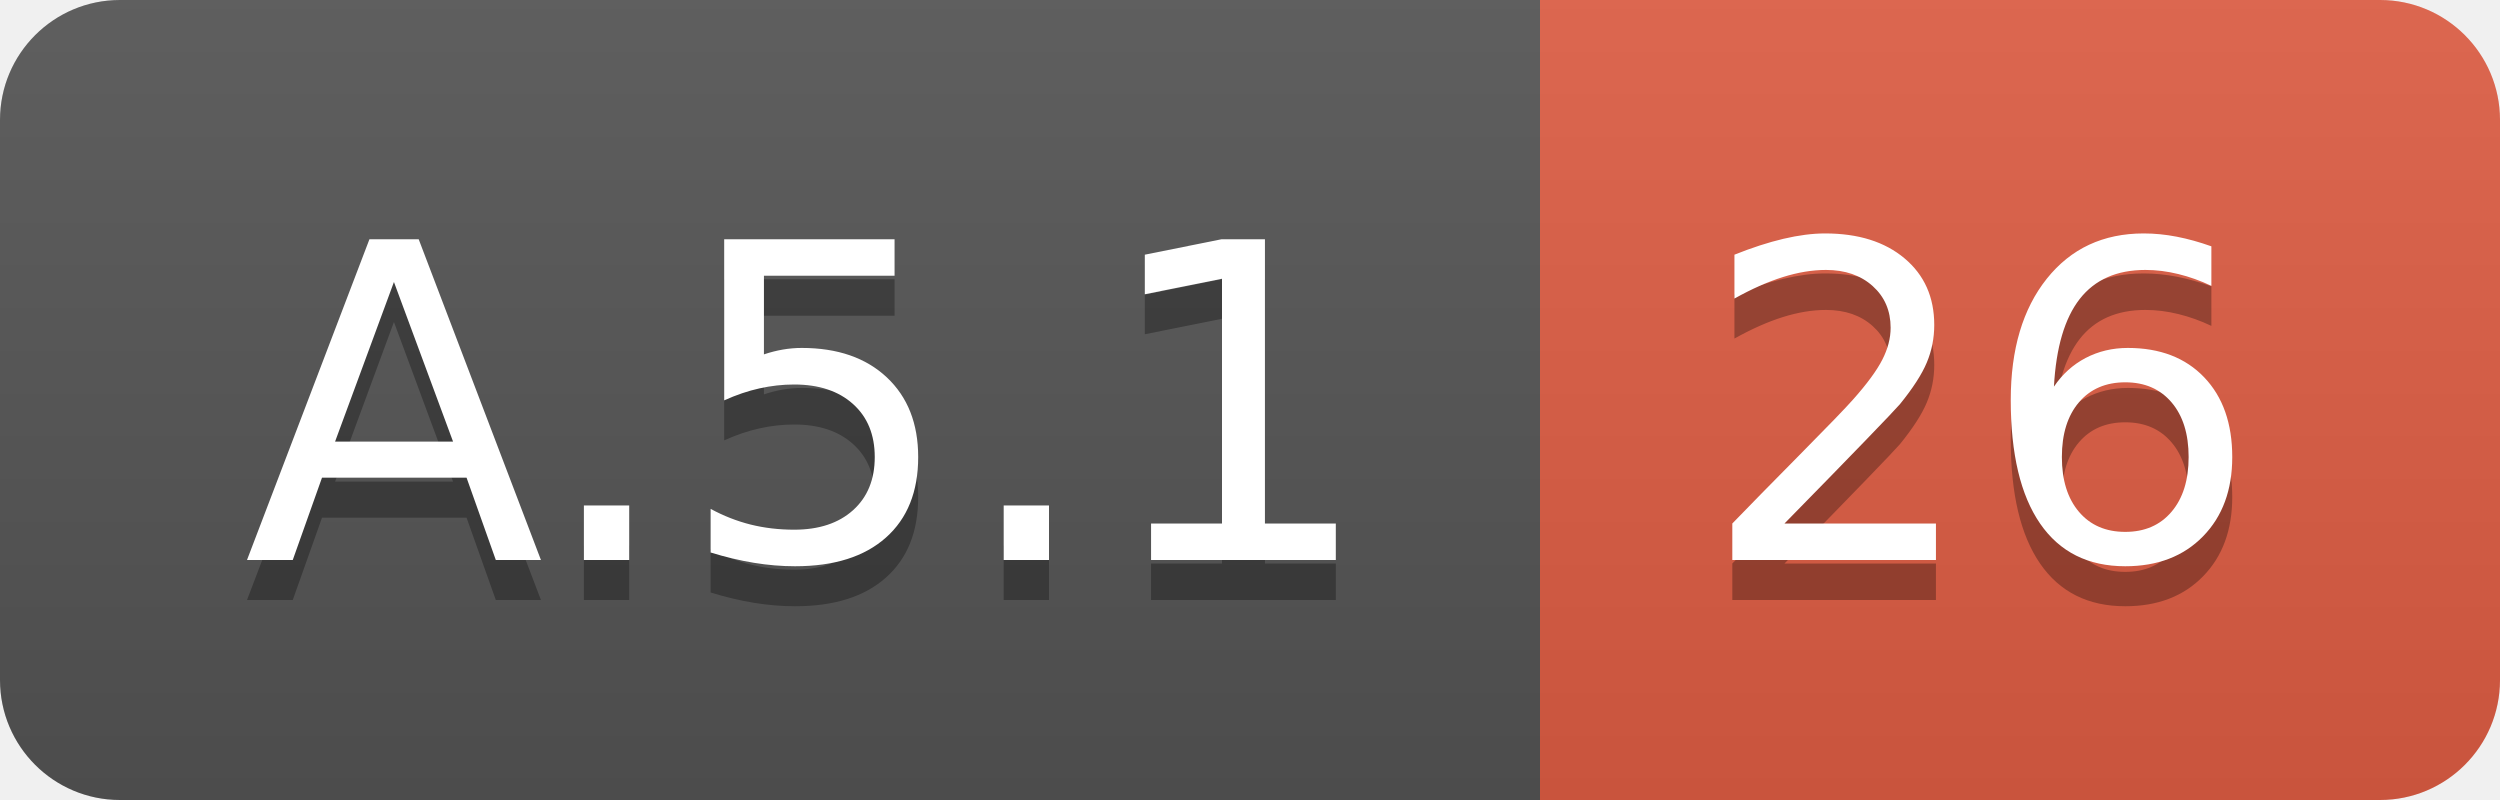
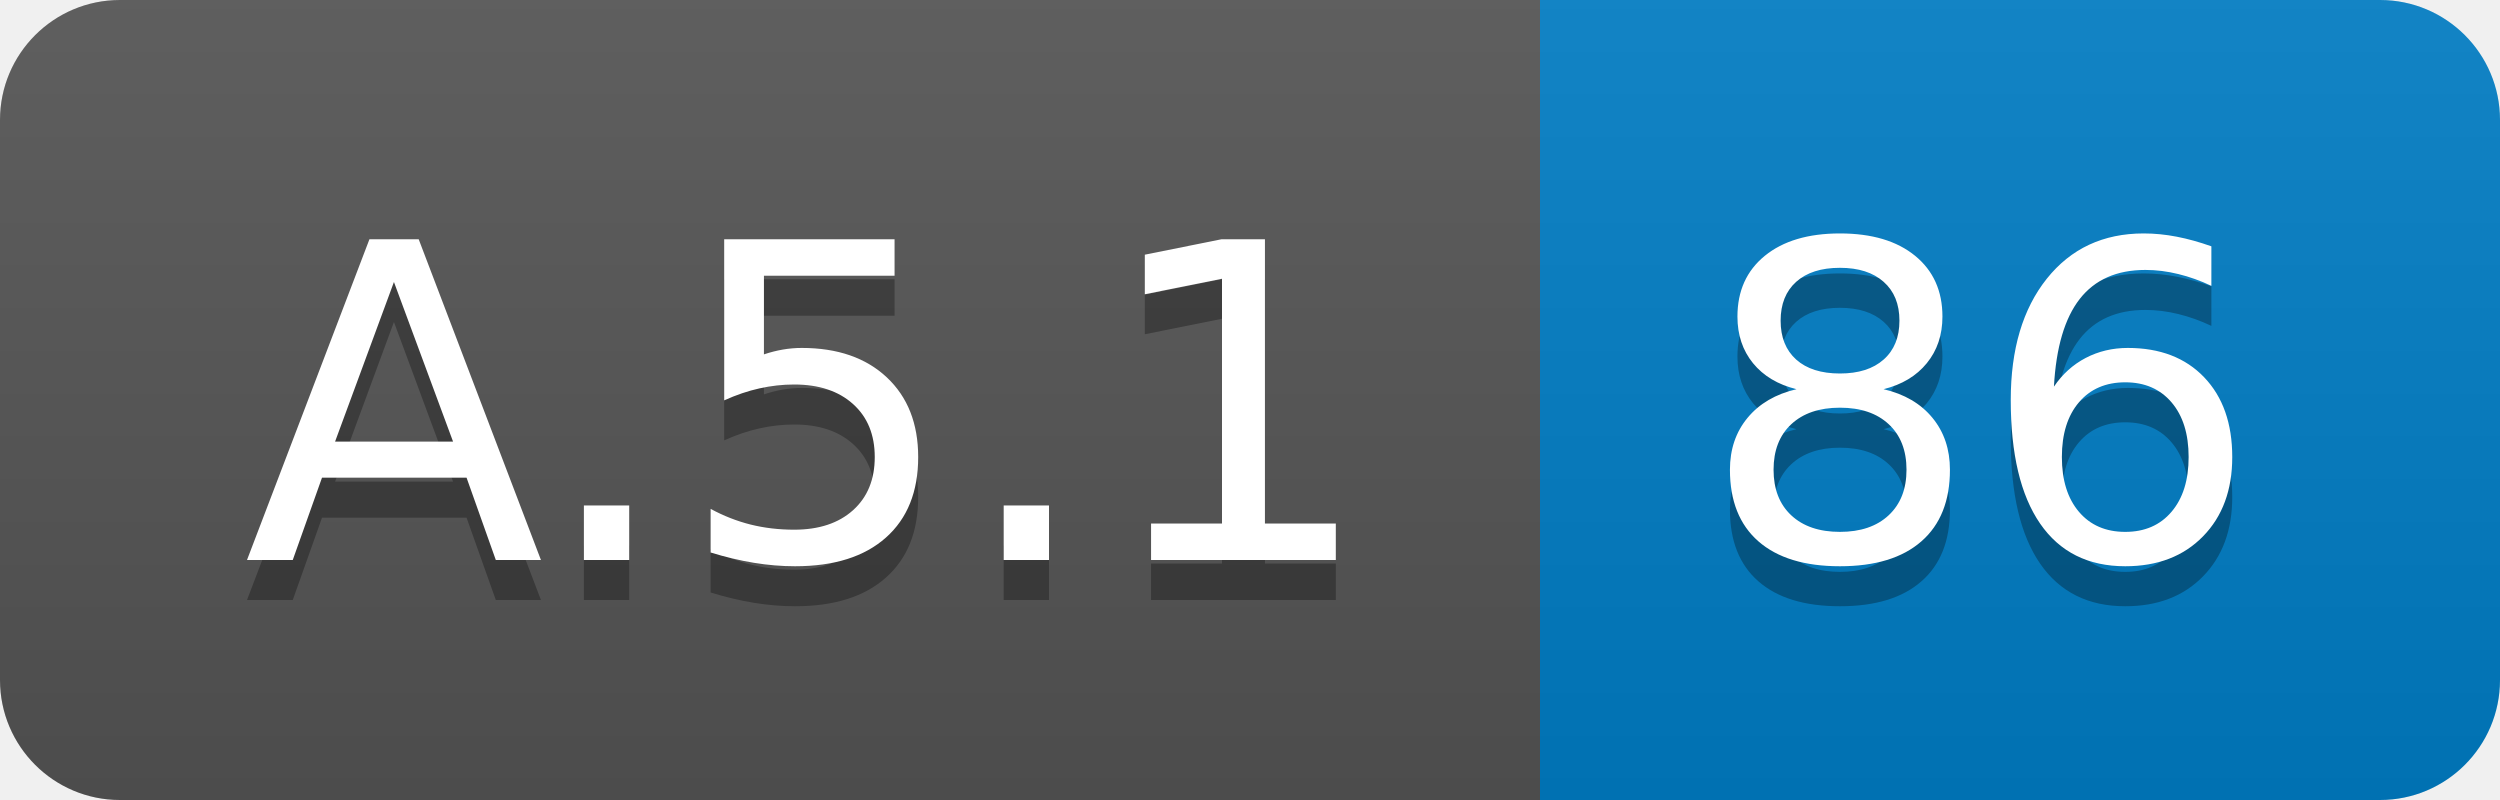
<svg xmlns="http://www.w3.org/2000/svg" width="62.5" height="20">
  <linearGradient id="smooth" x2="0" y2="100%">
    <stop offset="0" stop-color="#bbb" stop-opacity=".1" />
    <stop offset="1" stop-opacity=".1" />
  </linearGradient>
  <clipPath id="round">
    <rect width="62.5" height="20" rx="3" fill="#fff" />
  </clipPath>
  <g clip-path="url(#round)">
    <rect width="38.5" height="20" fill="#555" />
-     <rect x="38.5" width="24.0" height="20" fill="#e05d44" />
+     <rect x="38.5" width="24.0" height="20" fill="#007ec6" />
    <rect width="62.5" height="20" fill="url(#smooth)" />
  </g>
  <g fill="#fff" text-anchor="middle" font-family="DejaVu Sans,Verdana,Geneva,sans-serif" font-size="110">
    <text x="202.5" y="150" fill="#010101" fill-opacity=".3" transform="scale(0.1)" textLength="285.0" lengthAdjust="spacing">A.5.1</text>
    <text x="202.5" y="140" transform="scale(0.1)" textLength="285.0" lengthAdjust="spacing">A.5.1</text>
-     <text x="495.0" y="150" fill="#010101" fill-opacity=".3" transform="scale(0.1)" textLength="140.0" lengthAdjust="spacing">26</text>
-     <text x="495.0" y="140" transform="scale(0.1)" textLength="140.0" lengthAdjust="spacing">26</text>
+     <text x="495.0" y="150" fill="#010101" fill-opacity=".3" transform="scale(0.1)" textLength="140.0" lengthAdjust="spacing">86</text>
+     <text x="495.0" y="140" transform="scale(0.1)" textLength="140.0" lengthAdjust="spacing">86</text>
  </g>
</svg>
